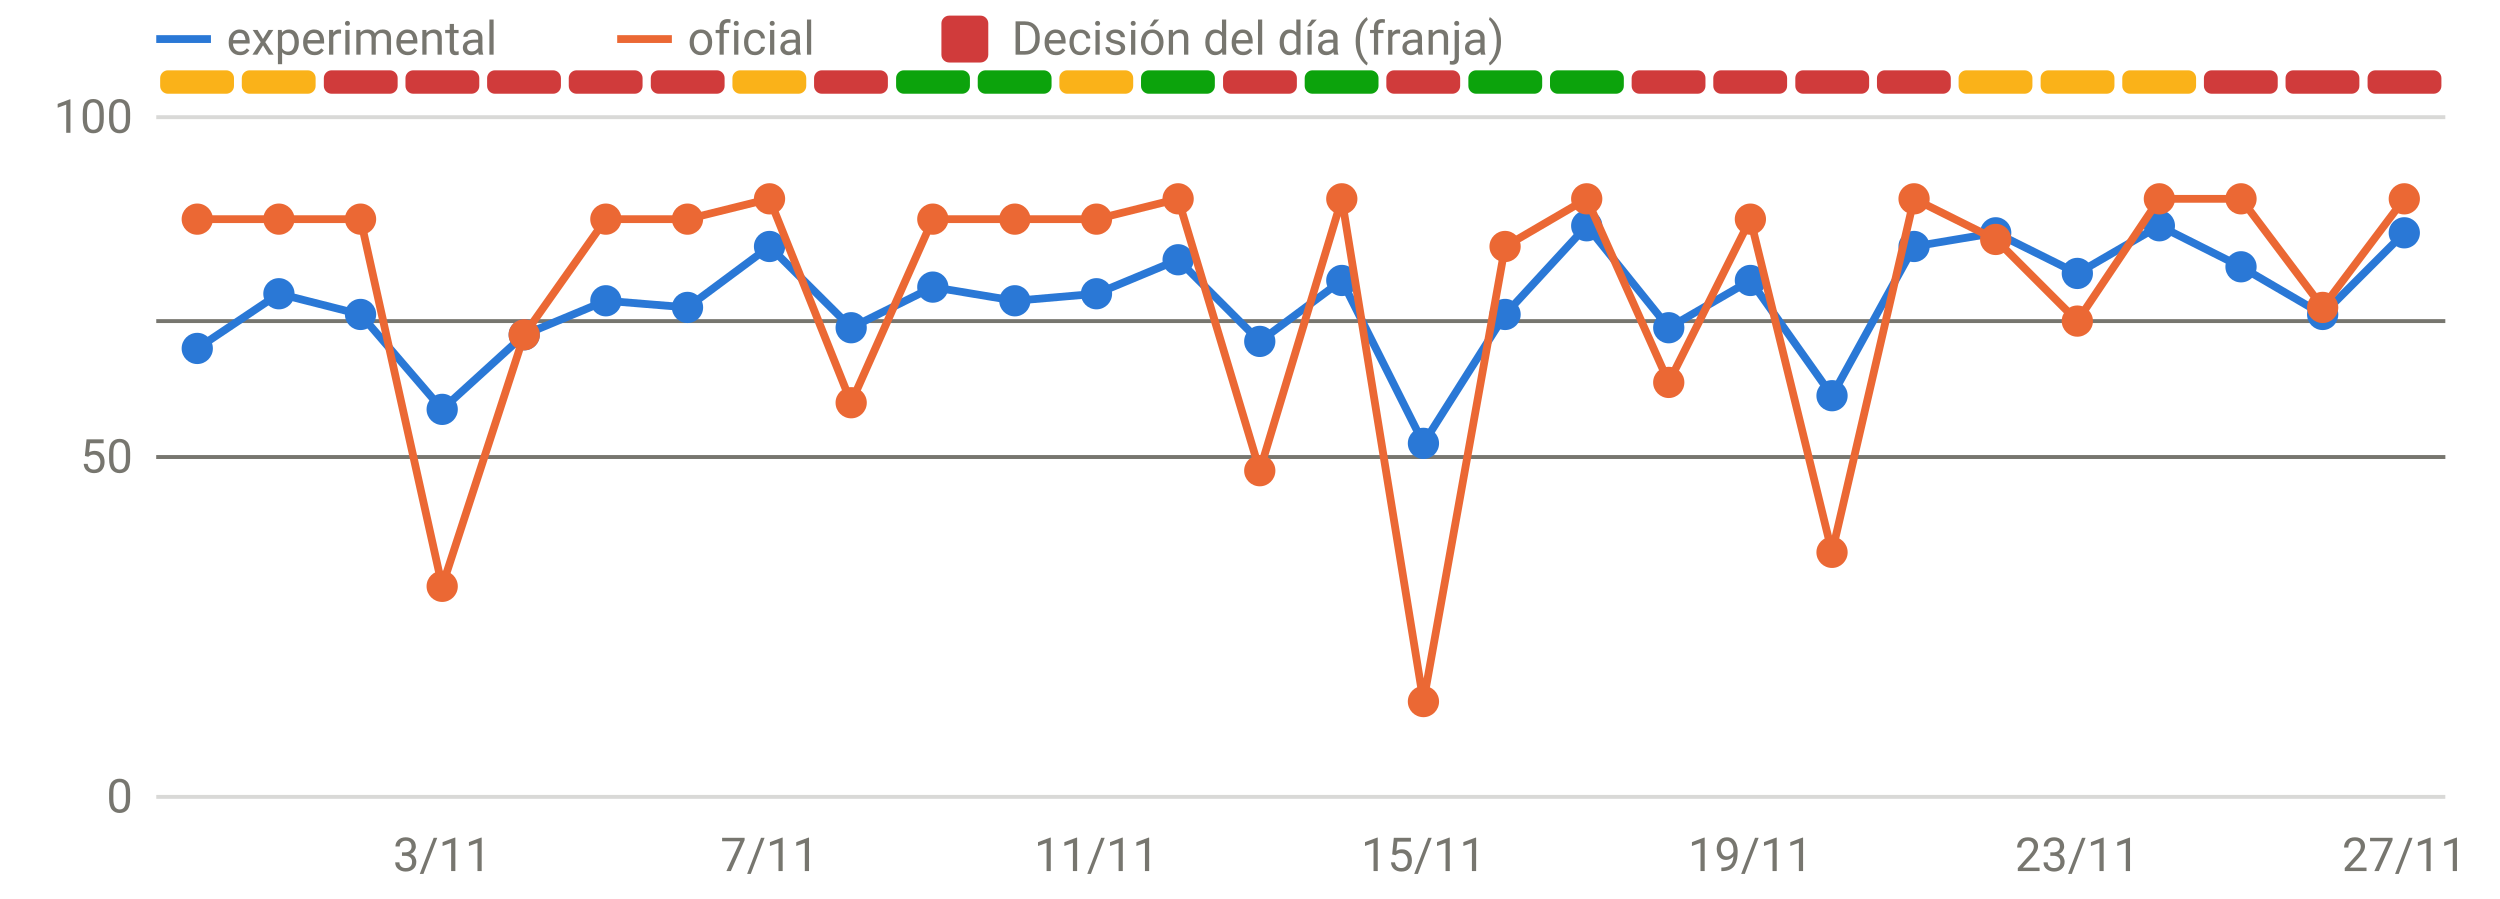
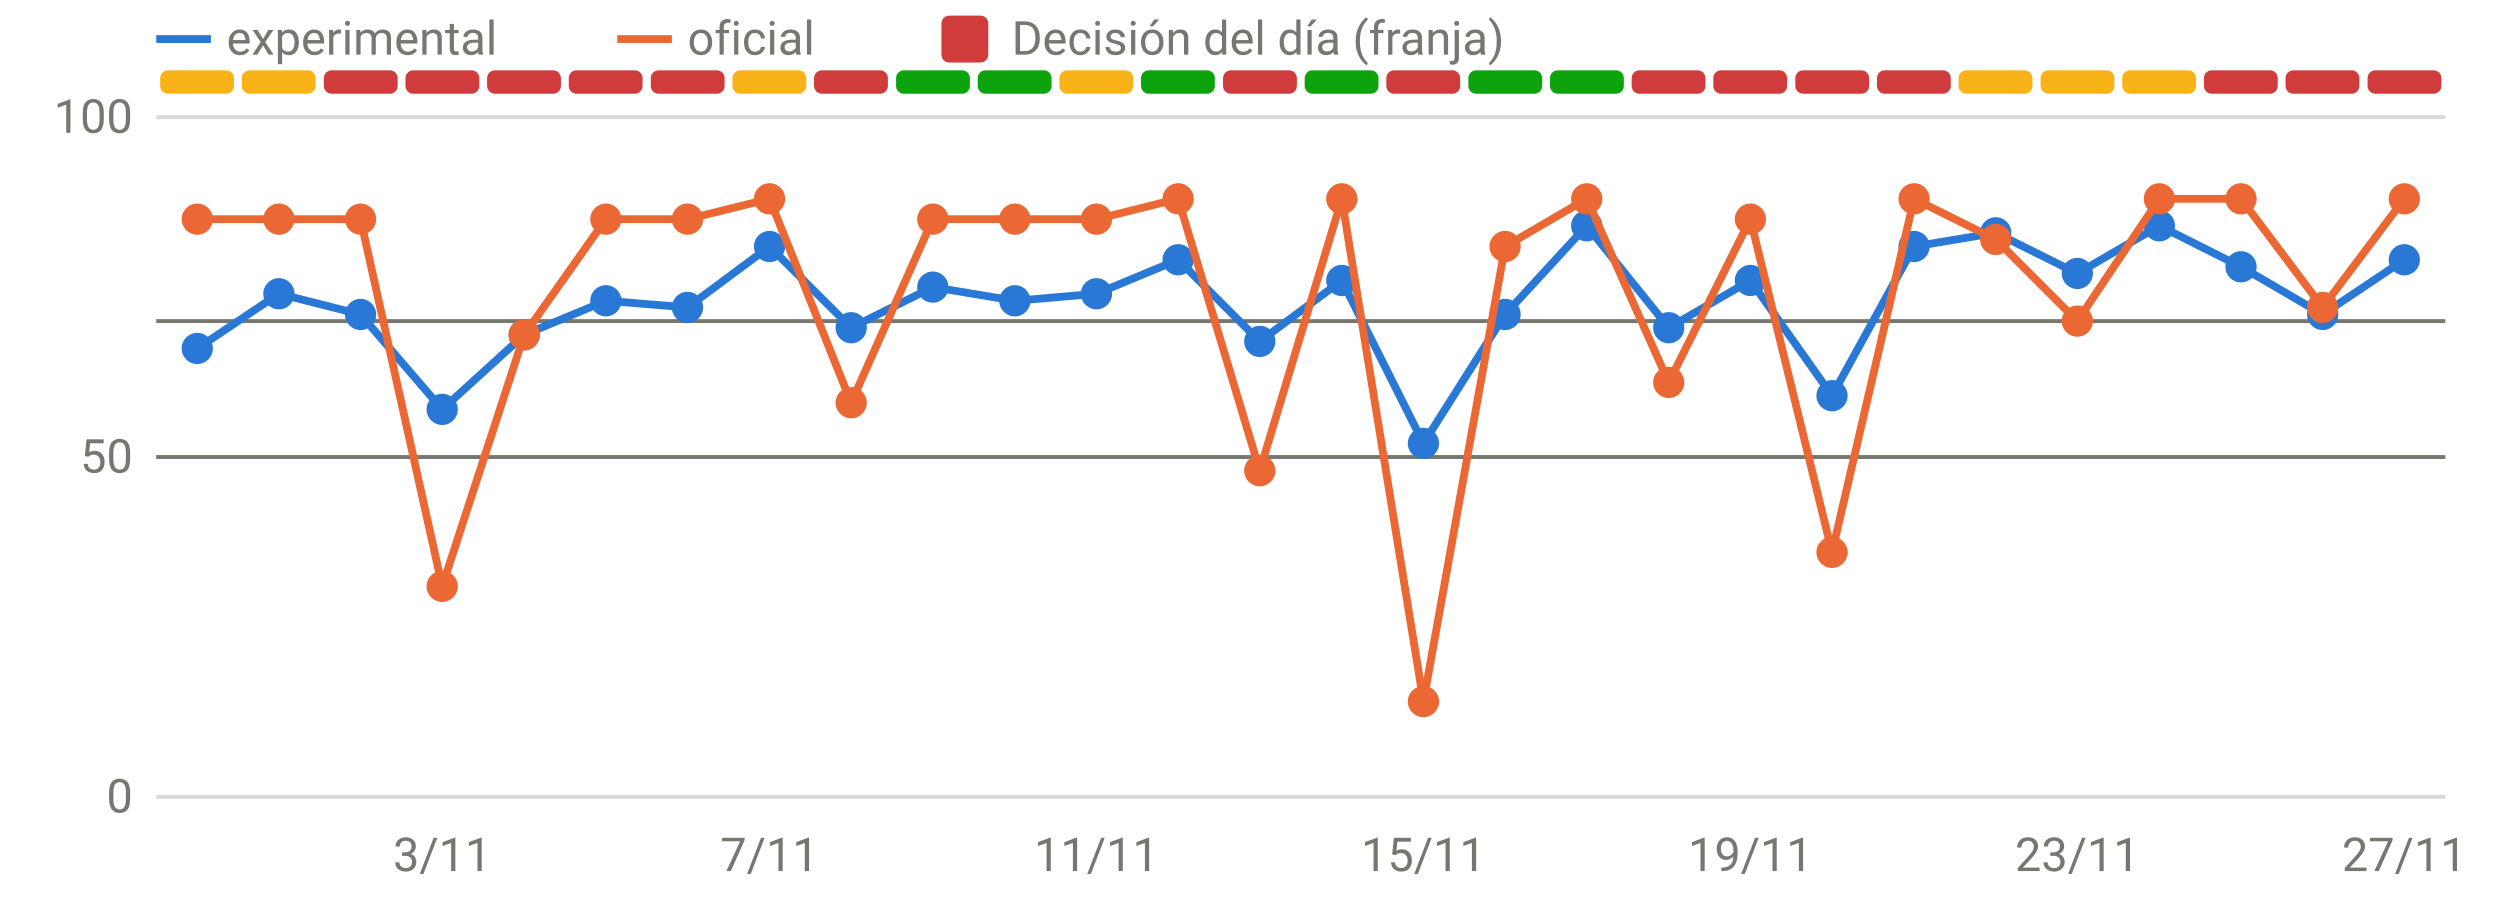
<svg xmlns="http://www.w3.org/2000/svg" viewBox="0 0 640 230" width="640" height="230" role="img" aria-label="Disponibilidad: oficial frente a v3" font-family="system-ui,-apple-system,Segoe UI,Roboto,sans-serif" font-size="12" fill="#77766f">
  <line x1="40" x2="626" y1="204.0" y2="204.0" stroke="rgba(119,118,111,0.28)" stroke-width="1" />
  <text x="34" y="208.0" text-anchor="end">0</text>
  <line x1="40" x2="626" y1="117.0" y2="117.0" stroke="rgba(119,118,111,0.28)" stroke-width="1" />
  <text x="34" y="121.0" text-anchor="end">50</text>
  <line x1="40" x2="626" y1="30.0" y2="30.0" stroke="rgba(119,118,111,0.28)" stroke-width="1" />
  <text x="34" y="34.0" text-anchor="end">100</text>
  <text x="113.2" y="223" text-anchor="middle">3/11</text>
  <text x="197.0" y="223" text-anchor="middle">7/11</text>
  <text x="280.7" y="223" text-anchor="middle">11/11</text>
  <text x="364.4" y="223" text-anchor="middle">15/11</text>
  <text x="448.1" y="223" text-anchor="middle">19/11</text>
  <text x="531.8" y="223" text-anchor="middle">23/11</text>
  <text x="615.5" y="223" text-anchor="middle">27/11</text>
  <rect x="41.0" y="18" width="18.9" height="6" rx="2" fill="#fab219" />
  <rect x="61.9" y="18" width="18.9" height="6" rx="2" fill="#fab219" />
  <rect x="82.9" y="18" width="18.9" height="6" rx="2" fill="#d03b3b" />
  <rect x="103.8" y="18" width="18.9" height="6" rx="2" fill="#d03b3b" />
  <rect x="124.7" y="18" width="18.9" height="6" rx="2" fill="#d03b3b" />
  <rect x="145.6" y="18" width="18.9" height="6" rx="2" fill="#d03b3b" />
  <rect x="166.6" y="18" width="18.9" height="6" rx="2" fill="#d03b3b" />
  <rect x="187.5" y="18" width="18.9" height="6" rx="2" fill="#fab219" />
  <rect x="208.4" y="18" width="18.9" height="6" rx="2" fill="#d03b3b" />
  <rect x="229.4" y="18" width="18.9" height="6" rx="2" fill="#0ca30c" />
  <rect x="250.3" y="18" width="18.9" height="6" rx="2" fill="#0ca30c" />
  <rect x="271.2" y="18" width="18.9" height="6" rx="2" fill="#fab219" />
  <rect x="292.1" y="18" width="18.9" height="6" rx="2" fill="#0ca30c" />
  <rect x="313.1" y="18" width="18.9" height="6" rx="2" fill="#d03b3b" />
  <rect x="334.0" y="18" width="18.9" height="6" rx="2" fill="#0ca30c" />
  <rect x="354.9" y="18" width="18.9" height="6" rx="2" fill="#d03b3b" />
  <rect x="375.9" y="18" width="18.9" height="6" rx="2" fill="#0ca30c" />
  <rect x="396.8" y="18" width="18.9" height="6" rx="2" fill="#0ca30c" />
  <rect x="417.7" y="18" width="18.9" height="6" rx="2" fill="#d03b3b" />
  <rect x="438.6" y="18" width="18.9" height="6" rx="2" fill="#d03b3b" />
  <rect x="459.6" y="18" width="18.9" height="6" rx="2" fill="#d03b3b" />
  <rect x="480.5" y="18" width="18.9" height="6" rx="2" fill="#d03b3b" />
  <rect x="501.4" y="18" width="18.9" height="6" rx="2" fill="#fab219" />
  <rect x="522.4" y="18" width="18.9" height="6" rx="2" fill="#fab219" />
  <rect x="543.3" y="18" width="18.9" height="6" rx="2" fill="#fab219" />
  <rect x="564.2" y="18" width="18.9" height="6" rx="2" fill="#d03b3b" />
  <rect x="585.1" y="18" width="18.9" height="6" rx="2" fill="#d03b3b" />
  <rect x="606.1" y="18" width="18.9" height="6" rx="2" fill="#d03b3b" />
  <line x1="40" x2="626" y1="82.2" y2="82.2" stroke="#77766f" stroke-width="1" />
  <line x1="40" x2="626" y1="117.0" y2="117.0" stroke="#77766f" stroke-width="1" />
-   <path d="M50.5,89.2 L71.4,75.2 L92.3,80.5 L113.2,104.8 L134.2,85.7 L155.1,77.0 L176.0,78.7 L197.0,63.1 L217.9,83.9 L238.8,73.5 L259.8,77.0 L280.7,75.2 L301.6,66.5 L322.5,87.4 L343.5,71.8 L364.4,113.5 L385.3,80.5 L406.2,57.8 L427.2,83.9 L448.1,71.8 L469.0,101.3 L490.0,63.1 L510.9,59.6 L531.8,70.0 L552.8,57.8 L573.7,68.3 L594.6,80.5 L615.5,59.6" fill="none" stroke="#2a78d6" stroke-width="2" stroke-linejoin="round" stroke-linecap="round" />
+   <path d="M50.5,89.2 L71.4,75.2 L92.3,80.5 L113.2,104.8 L134.2,85.7 L155.1,77.0 L176.0,78.7 L197.0,63.1 L217.9,83.9 L238.8,73.5 L259.8,77.0 L280.7,75.2 L301.6,66.5 L322.5,87.4 L343.5,71.8 L364.4,113.5 L385.3,80.5 L406.2,57.8 L427.2,83.9 L448.1,71.8 L469.0,101.3 L490.0,63.1 L510.9,59.6 L531.8,70.0 L552.8,57.8 L573.7,68.3 L594.6,80.5 L615.5,66.5" fill="none" stroke="#2a78d6" stroke-width="2" stroke-linejoin="round" stroke-linecap="round" />
  <circle cx="50.5" cy="89.2" r="4" fill="#2a78d6" />
  <circle cx="71.4" cy="75.2" r="4" fill="#2a78d6" />
  <circle cx="92.3" cy="80.5" r="4" fill="#2a78d6" />
  <circle cx="113.2" cy="104.8" r="4" fill="#2a78d6" />
  <circle cx="134.2" cy="85.7" r="4" fill="#2a78d6" />
  <circle cx="155.1" cy="77.0" r="4" fill="#2a78d6" />
  <circle cx="176.0" cy="78.7" r="4" fill="#2a78d6" />
  <circle cx="197.0" cy="63.1" r="4" fill="#2a78d6" />
  <circle cx="217.9" cy="83.9" r="4" fill="#2a78d6" />
  <circle cx="238.8" cy="73.5" r="4" fill="#2a78d6" />
  <circle cx="259.8" cy="77.0" r="4" fill="#2a78d6" />
  <circle cx="280.7" cy="75.2" r="4" fill="#2a78d6" />
  <circle cx="301.6" cy="66.5" r="4" fill="#2a78d6" />
  <circle cx="322.5" cy="87.4" r="4" fill="#2a78d6" />
  <circle cx="343.5" cy="71.8" r="4" fill="#2a78d6" />
  <circle cx="364.4" cy="113.5" r="4" fill="#2a78d6" />
  <circle cx="385.3" cy="80.5" r="4" fill="#2a78d6" />
  <circle cx="406.2" cy="57.8" r="4" fill="#2a78d6" />
  <circle cx="427.2" cy="83.9" r="4" fill="#2a78d6" />
  <circle cx="448.1" cy="71.8" r="4" fill="#2a78d6" />
  <circle cx="469.0" cy="101.3" r="4" fill="#2a78d6" />
  <circle cx="490.0" cy="63.1" r="4" fill="#2a78d6" />
  <circle cx="510.9" cy="59.6" r="4" fill="#2a78d6" />
  <circle cx="531.8" cy="70.0" r="4" fill="#2a78d6" />
  <circle cx="552.8" cy="57.8" r="4" fill="#2a78d6" />
  <circle cx="573.7" cy="68.3" r="4" fill="#2a78d6" />
  <circle cx="594.6" cy="80.5" r="4" fill="#2a78d6" />
-   <circle cx="615.5" cy="59.6" r="4" fill="#2a78d6" />
+   <circle cx="615.5" cy="66.5" r="4" fill="#2a78d6" />
  <path d="M50.5,56.1 L71.4,56.1 L92.3,56.1 L113.2,150.1 L134.2,85.7 L155.1,56.1 L176.0,56.1 L197.0,50.9 L217.9,103.1 L238.8,56.1 L259.8,56.1 L280.7,56.1 L301.6,50.9 L322.5,120.5 L343.5,50.9 L364.4,179.6 L385.3,63.1 L406.2,50.9 L427.2,97.9 L448.1,56.1 L469.0,141.4 L490.0,50.9 L510.9,61.3 L531.8,82.2 L552.8,50.9 L573.7,50.9 L594.6,78.7 L615.5,50.9" fill="none" stroke="#eb6834" stroke-width="2" stroke-linejoin="round" stroke-linecap="round" />
  <circle cx="50.5" cy="56.1" r="4" fill="#eb6834" />
  <circle cx="71.4" cy="56.1" r="4" fill="#eb6834" />
  <circle cx="92.3" cy="56.1" r="4" fill="#eb6834" />
  <circle cx="113.2" cy="150.1" r="4" fill="#eb6834" />
  <circle cx="134.2" cy="85.7" r="4" fill="#eb6834" />
  <circle cx="155.1" cy="56.1" r="4" fill="#eb6834" />
  <circle cx="176.0" cy="56.1" r="4" fill="#eb6834" />
  <circle cx="197.0" cy="50.9" r="4" fill="#eb6834" />
  <circle cx="217.9" cy="103.1" r="4" fill="#eb6834" />
  <circle cx="238.8" cy="56.1" r="4" fill="#eb6834" />
  <circle cx="259.8" cy="56.1" r="4" fill="#eb6834" />
  <circle cx="280.7" cy="56.1" r="4" fill="#eb6834" />
  <circle cx="301.6" cy="50.9" r="4" fill="#eb6834" />
  <circle cx="322.5" cy="120.5" r="4" fill="#eb6834" />
  <circle cx="343.5" cy="50.9" r="4" fill="#eb6834" />
  <circle cx="364.4" cy="179.6" r="4" fill="#eb6834" />
  <circle cx="385.3" cy="63.1" r="4" fill="#eb6834" />
  <circle cx="406.2" cy="50.9" r="4" fill="#eb6834" />
  <circle cx="427.2" cy="97.9" r="4" fill="#eb6834" />
  <circle cx="448.1" cy="56.1" r="4" fill="#eb6834" />
  <circle cx="469.0" cy="141.4" r="4" fill="#eb6834" />
  <circle cx="490.0" cy="50.9" r="4" fill="#eb6834" />
  <circle cx="510.9" cy="61.3" r="4" fill="#eb6834" />
  <circle cx="531.8" cy="82.2" r="4" fill="#eb6834" />
  <circle cx="552.8" cy="50.9" r="4" fill="#eb6834" />
  <circle cx="573.7" cy="50.9" r="4" fill="#eb6834" />
  <circle cx="594.6" cy="78.7" r="4" fill="#eb6834" />
  <circle cx="615.5" cy="50.9" r="4" fill="#eb6834" />
  <line x1="40" x2="54" y1="10" y2="10" stroke="#2a78d6" stroke-width="2" />
  <text x="58" y="14">experimental</text>
  <line x1="158" x2="172" y1="10" y2="10" stroke="#eb6834" stroke-width="2" />
  <text x="176" y="14">oficial</text>
  <rect x="241" y="4" width="12" height="12" rx="2" fill="#d03b3b" />
  <text x="259" y="14">Decisión del día (franja)</text>
</svg>
